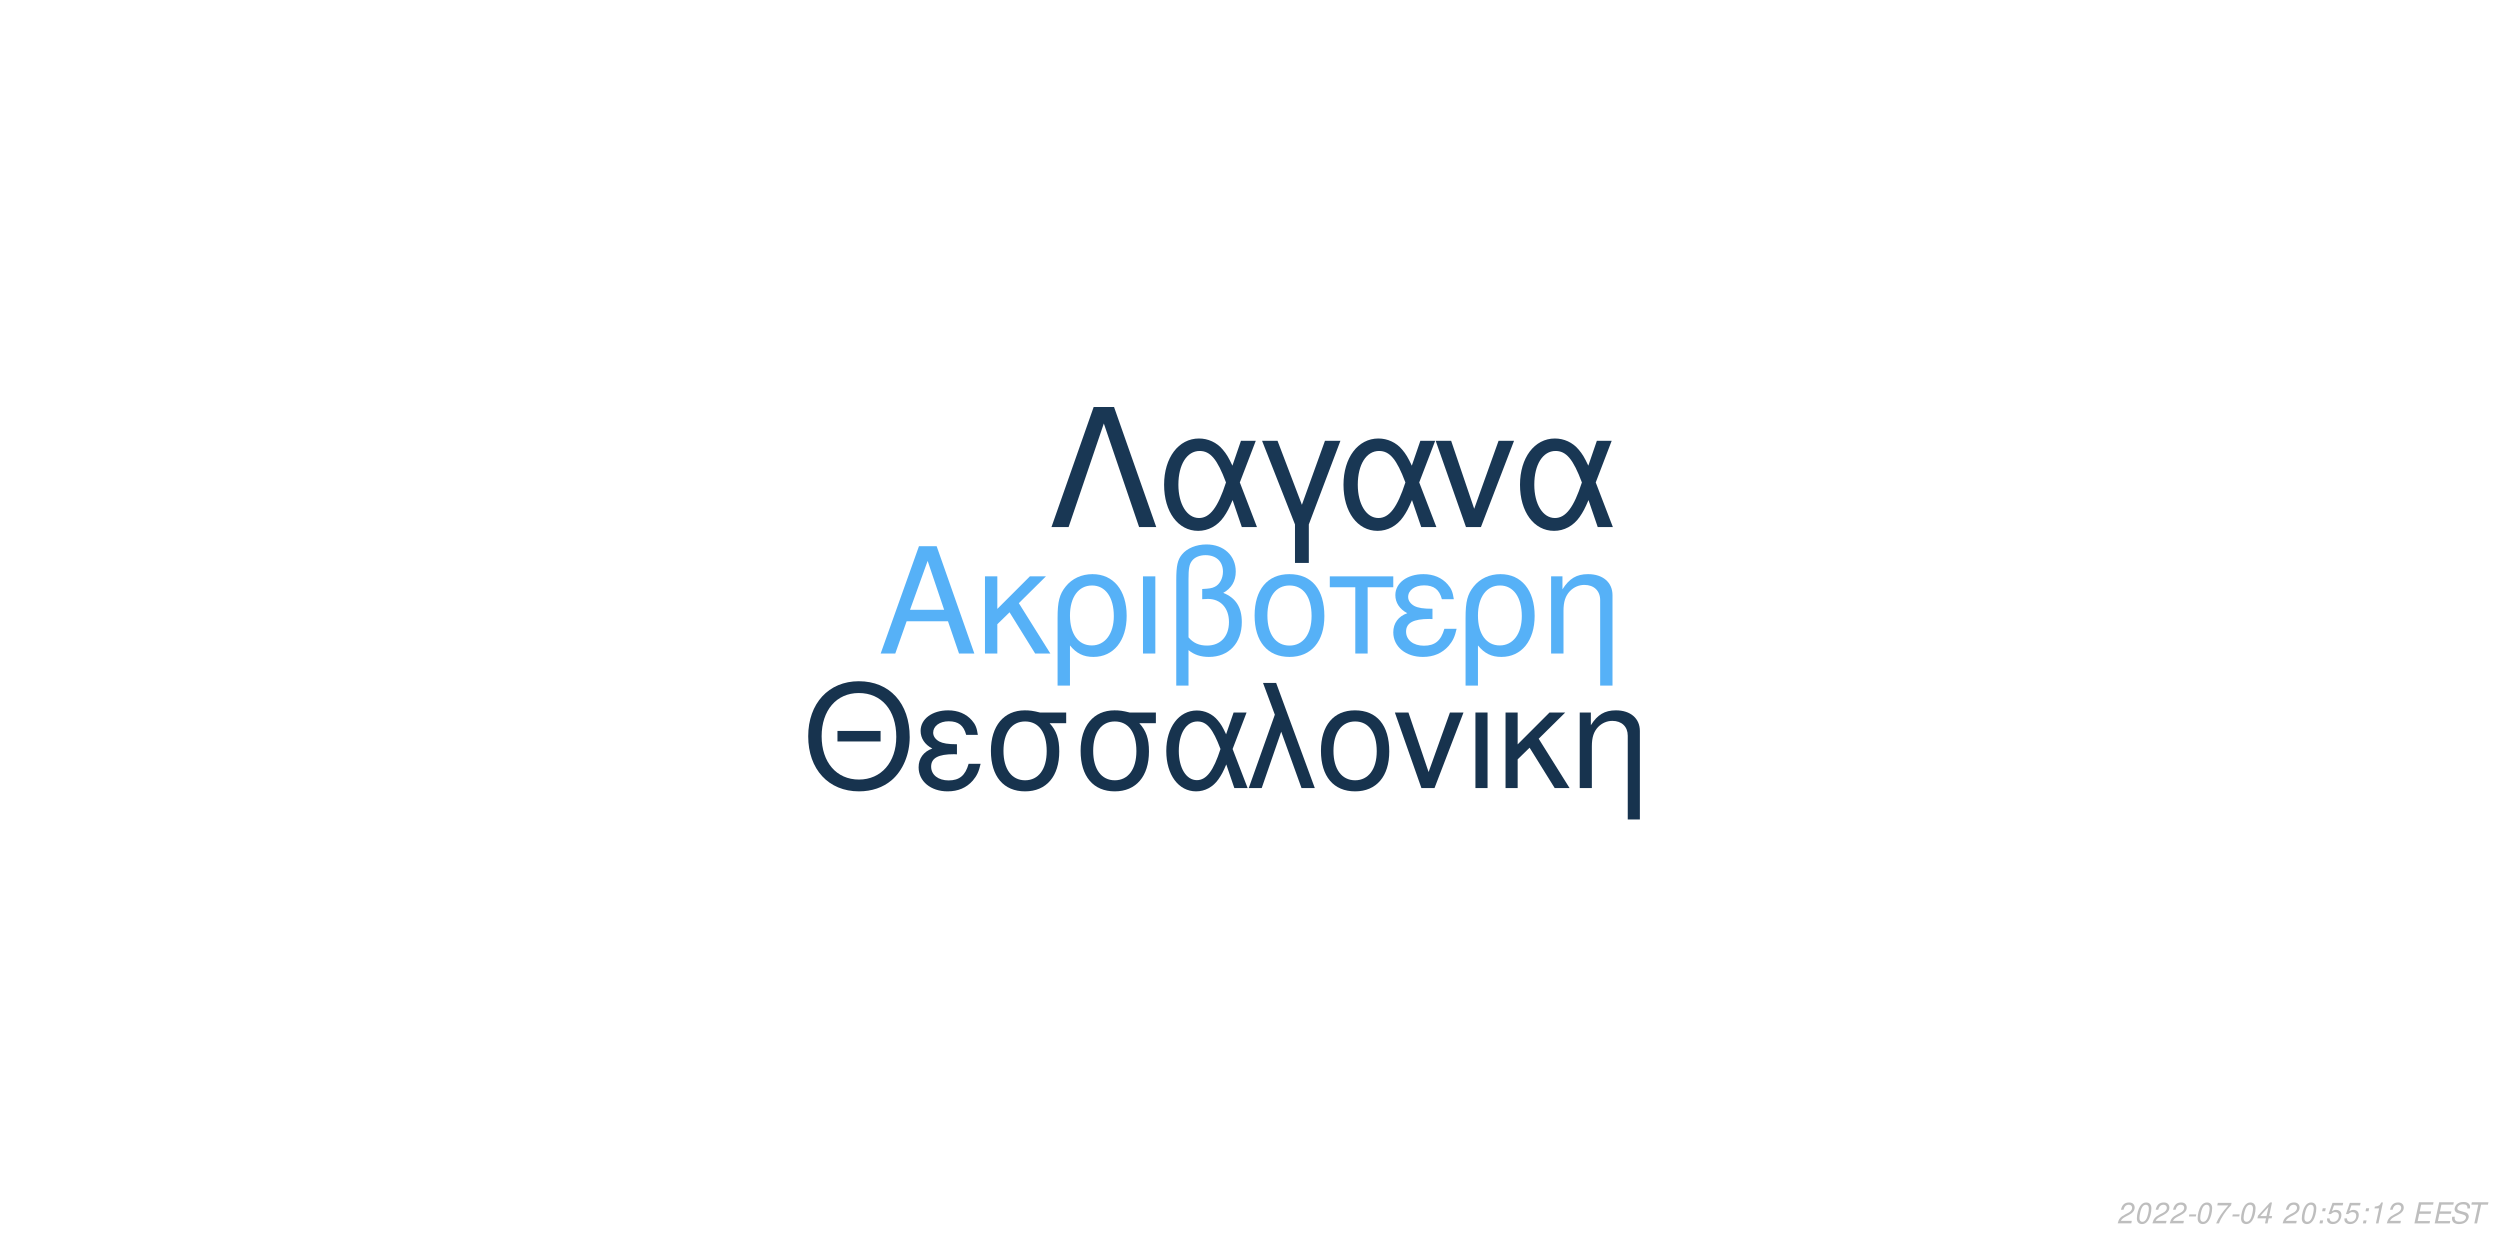
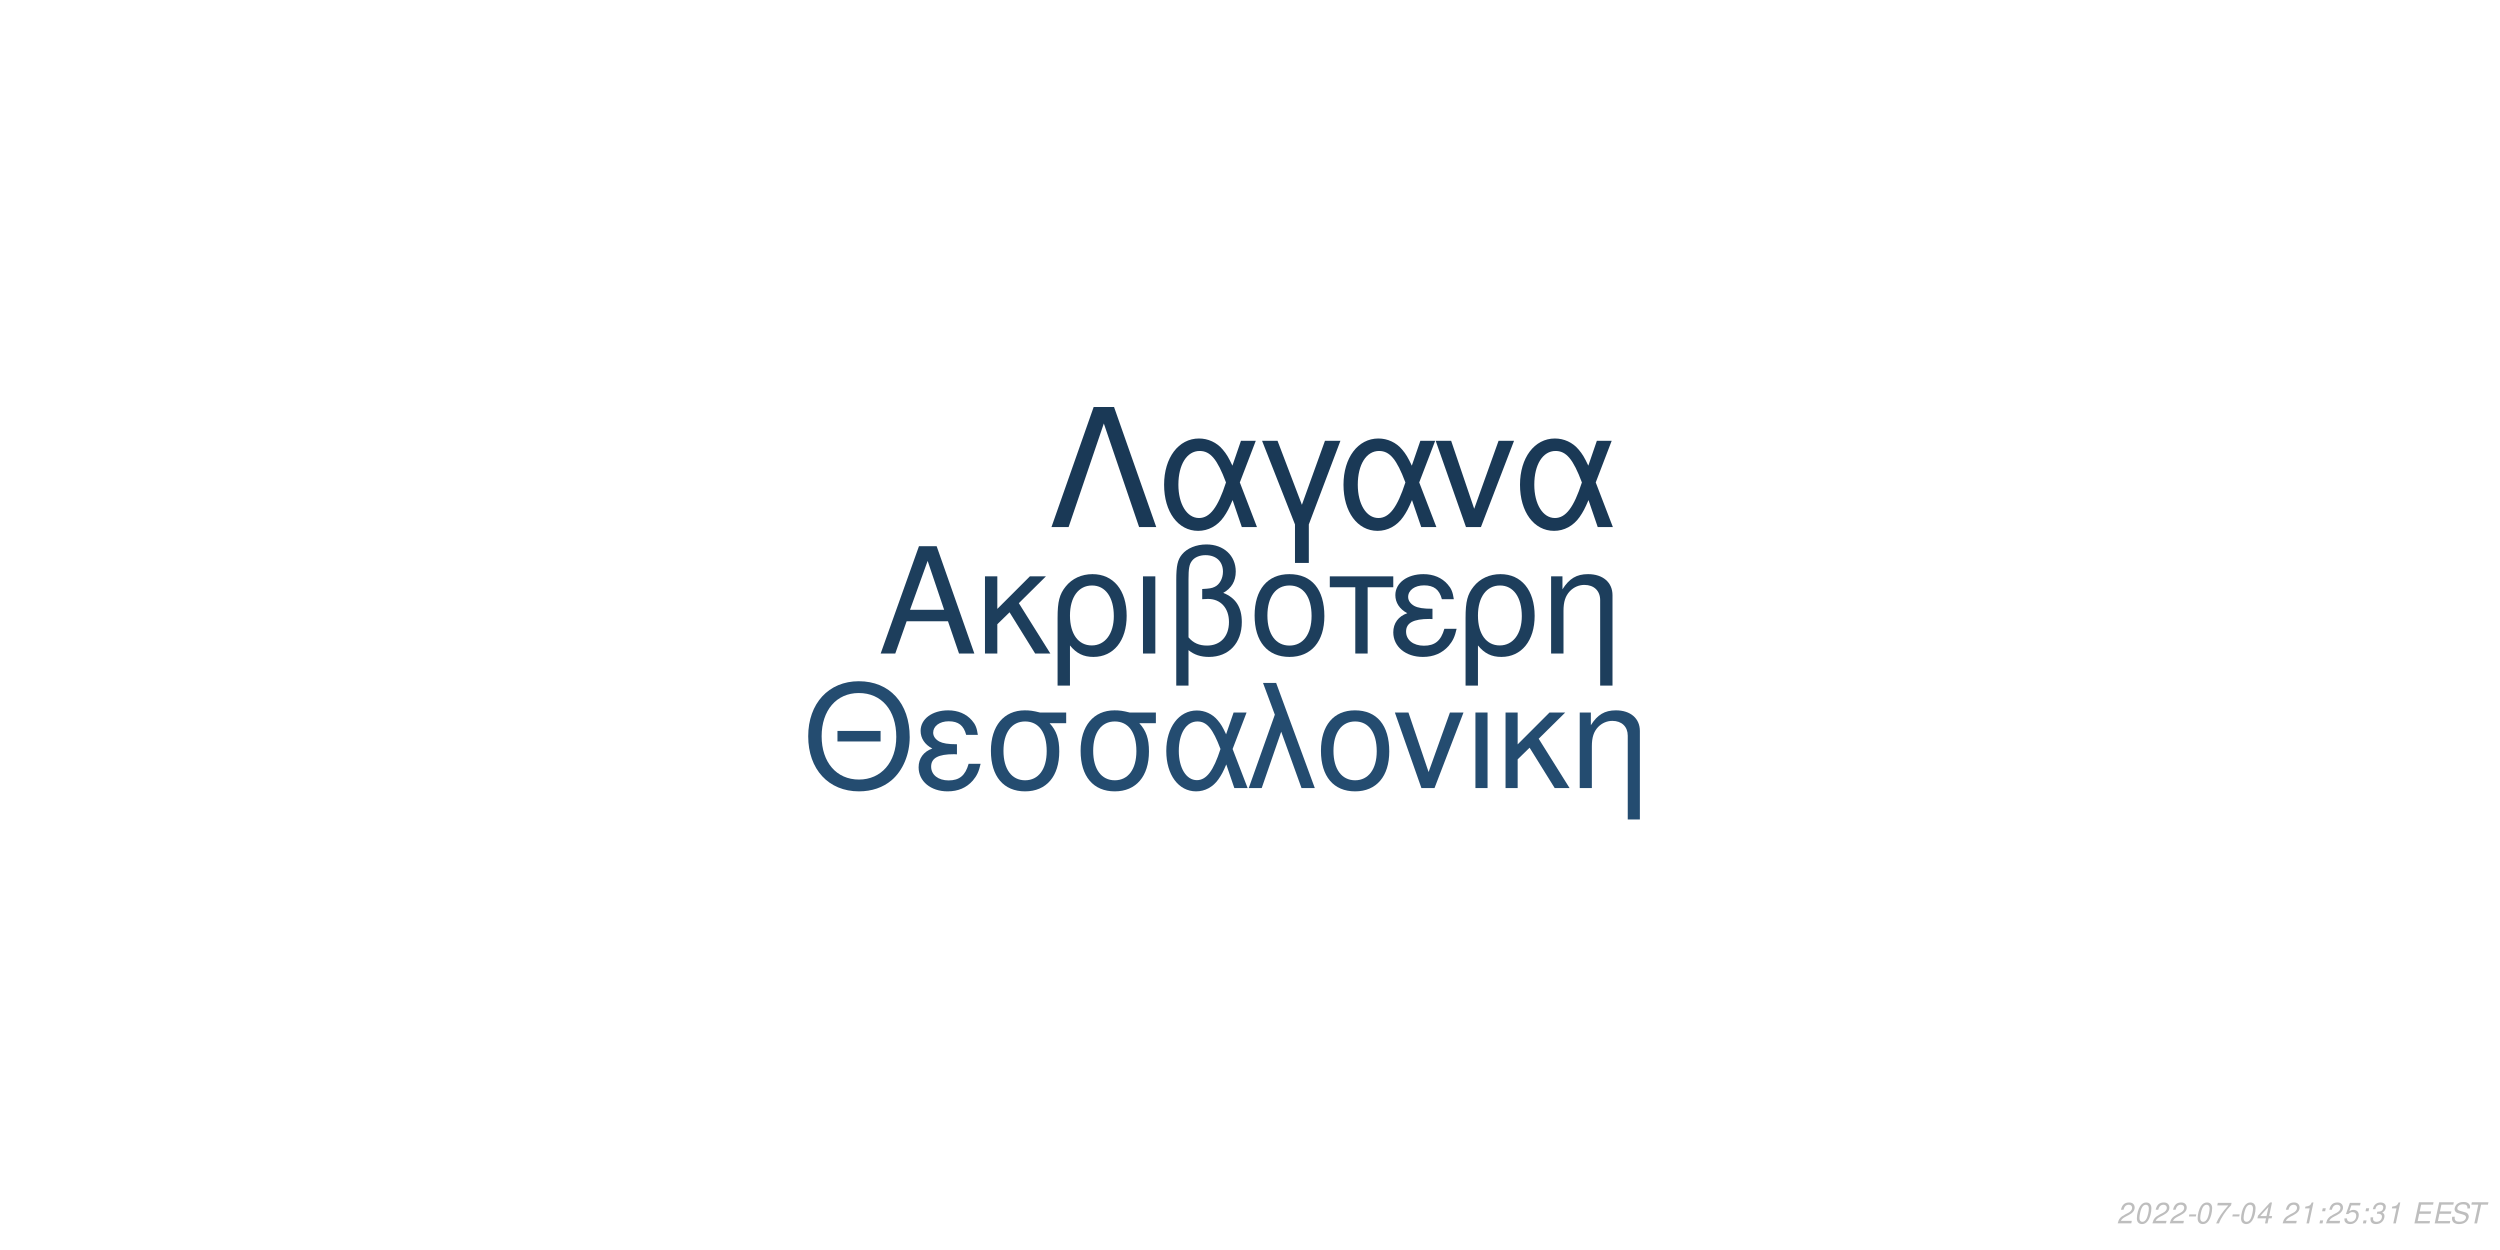
<svg xmlns="http://www.w3.org/2000/svg" xmlns:xlink="http://www.w3.org/1999/xlink" width="864pt" height="432pt" viewBox="0 0 864 432" version="1.1">
  <defs>
    <g>
      <symbol overflow="visible" id="glyph0-0">
        <path style="stroke:none;" d="" />
      </symbol>
      <symbol overflow="visible" id="glyph0-1">
        <path style="stroke:none;" d="M 24.125 -11.141 L 27.938 0 L 33.234 0 L 20.203 -37.094 L 14.094 -37.094 L 0.859 0 L 5.906 0 L 9.828 -11.141 Z M 22.797 -15.109 L 11 -15.109 L 17.094 -32.016 Z M 22.797 -15.109 " />
      </symbol>
      <symbol overflow="visible" id="glyph0-2">
        <path style="stroke:none;" d="M 7.172 -15.422 L 7.172 -26.672 L 2.906 -26.672 L 2.906 0 L 7.172 0 L 7.172 -10.125 L 11.406 -14.25 L 20.25 0 L 25.5 0 L 14.609 -17.406 L 23.969 -26.672 L 18.422 -26.672 Z M 7.172 -15.422 " />
      </symbol>
      <symbol overflow="visible" id="glyph0-3">
        <path style="stroke:none;" d="M 3 11.094 L 7.281 11.094 L 7.281 -2.797 C 9.516 -0.047 11.953 1.172 15.375 1.172 C 22.344 1.172 26.875 -4.422 26.875 -13.031 C 26.875 -21.891 22.297 -27.438 15.062 -27.438 C 11.297 -27.438 7.984 -25.906 5.797 -23.156 C 3.672 -20.516 3 -17.969 3 -12.359 Z M 14.906 -23.516 C 19.547 -23.516 22.438 -19.438 22.438 -12.922 C 22.438 -6.812 19.391 -2.797 14.812 -2.797 C 10.172 -2.797 7.281 -6.766 7.281 -13.125 C 7.281 -19.484 10.234 -23.516 14.906 -23.516 Z M 14.906 -23.516 " />
      </symbol>
      <symbol overflow="visible" id="glyph0-4">
        <path style="stroke:none;" d="M 3.516 0 L 7.781 0 L 7.781 -26.672 L 3.516 -26.672 Z M 3.516 0 " />
      </symbol>
      <symbol overflow="visible" id="glyph0-5">
        <path style="stroke:none;" d="M 4.016 11.094 L 8.25 11.094 L 8.25 -1.172 C 10.172 0.406 12.422 1.172 15.312 1.172 C 22.188 1.172 26.672 -3.609 26.672 -10.891 C 26.672 -15.984 24.578 -19.234 20.25 -20.969 C 23.109 -22.547 24.578 -25.031 24.578 -28.344 C 24.578 -33.844 20.406 -37.703 14.453 -37.703 C 10.938 -37.703 7.734 -36.391 6 -34.25 C 4.484 -32.422 4.016 -30.328 4.016 -25.391 Z M 8.25 -25.656 C 8.25 -29.359 8.5 -30.844 9.469 -32.062 C 10.375 -33.281 12.156 -34 14.094 -34 C 17.812 -34 20.156 -31.812 20.156 -28.297 C 20.156 -25.953 18.984 -23.812 17.297 -23.047 C 16.281 -22.547 15.469 -22.438 12.984 -22.297 L 12.984 -18.781 C 13.734 -18.828 14.344 -18.875 14.969 -18.875 C 19.344 -18.875 22.234 -15.719 22.234 -10.891 C 22.234 -5.906 19.281 -2.75 14.656 -2.75 C 11.953 -2.75 9.922 -3.609 8.25 -5.594 Z M 8.25 -25.656 " />
      </symbol>
      <symbol overflow="visible" id="glyph0-6">
        <path style="stroke:none;" d="M 14.094 -27.438 C 6.562 -27.438 2.094 -22.094 2.094 -13.125 C 2.094 -4.125 6.562 1.172 14.141 1.172 C 21.672 1.172 26.203 -4.172 26.203 -12.922 C 26.203 -22.188 21.828 -27.438 14.094 -27.438 Z M 14.141 -23.516 C 18.938 -23.516 21.781 -19.594 21.781 -12.984 C 21.781 -6.672 18.828 -2.75 14.141 -2.75 C 9.422 -2.75 6.516 -6.672 6.516 -13.125 C 6.516 -19.594 9.422 -23.516 14.141 -23.516 Z M 14.141 -23.516 " />
      </symbol>
      <symbol overflow="visible" id="glyph0-7">
        <path style="stroke:none;" d="M 7.891 0 L 12.156 0 L 12.156 -22.906 L 21.016 -22.906 L 21.016 -26.672 L -0.922 -26.672 L -0.922 -22.906 L 7.891 -22.906 Z M 7.891 0 " />
      </symbol>
      <symbol overflow="visible" id="glyph0-8">
        <path style="stroke:none;" d="M 14.562 -15.469 C 11.344 -15.469 9.562 -15.781 8.297 -16.438 C 6.922 -17.203 6.156 -18.328 6.156 -19.547 C 6.156 -21.891 8.453 -23.562 11.656 -23.562 C 15.062 -23.562 16.953 -22.094 17.812 -18.781 L 21.938 -18.781 C 21.578 -21.266 21.062 -22.5 19.797 -23.922 C 17.812 -26.203 14.906 -27.438 11.453 -27.438 C 5.797 -27.438 1.734 -24.375 1.734 -20.203 C 1.734 -17.609 3.156 -15.375 5.859 -13.938 C 2.797 -12.875 1.016 -10.484 1.016 -7.328 C 1.016 -2.391 5.297 1.172 11.25 1.172 C 14.969 1.172 17.906 -0.109 20.156 -2.641 C 21.578 -4.328 22.297 -5.797 22.906 -8.547 L 18.672 -8.547 C 17.5 -4.422 15.422 -2.703 11.609 -2.703 C 7.938 -2.703 5.438 -4.688 5.438 -7.578 C 5.438 -10.578 7.938 -11.953 13.484 -11.953 C 13.641 -11.953 14.094 -11.953 14.562 -11.906 Z M 14.562 -15.469 " />
      </symbol>
      <symbol overflow="visible" id="glyph0-9">
        <path style="stroke:none;" d="M 3.562 -26.672 L 3.562 0 L 7.844 0 L 7.844 -14.703 C 7.844 -17.906 8.5 -19.891 10.031 -21.531 C 11.406 -22.953 13.188 -23.719 15.062 -23.719 C 18.375 -23.719 20.516 -21.672 20.516 -18.469 L 20.516 11.094 L 24.781 11.094 L 24.781 -20.156 C 24.781 -24.578 21.469 -27.438 16.328 -27.438 C 12.359 -27.438 9.828 -25.906 7.484 -22.188 L 7.484 -26.672 Z M 3.562 -26.672 " />
      </symbol>
      <symbol overflow="visible" id="glyph1-0">
        <path style="stroke:none;" d="" />
      </symbol>
      <symbol overflow="visible" id="glyph1-1">
        <path style="stroke:none;" d="M 26.859 -19.734 L 11.953 -19.734 L 11.953 -16.094 L 26.859 -16.094 Z M 19.328 -36.922 C 8.922 -36.922 1.844 -29.25 1.844 -17.891 C 1.844 -6.484 8.875 1.141 19.391 1.141 C 23.812 1.141 27.703 -0.203 30.641 -2.688 C 34.578 -6.031 36.922 -11.656 36.922 -17.594 C 36.922 -29.297 30 -36.922 19.328 -36.922 Z M 19.328 -32.844 C 27.203 -32.844 32.281 -26.906 32.281 -17.688 C 32.281 -8.922 27.062 -2.938 19.391 -2.938 C 11.609 -2.938 6.484 -8.922 6.484 -17.891 C 6.484 -26.859 11.609 -32.844 19.328 -32.844 Z M 19.328 -32.844 " />
      </symbol>
      <symbol overflow="visible" id="glyph1-2">
        <path style="stroke:none;" d="M 14.25 -15.141 C 11.109 -15.141 9.375 -15.453 8.125 -16.094 C 6.781 -16.844 6.031 -17.938 6.031 -19.141 C 6.031 -21.422 8.266 -23.078 11.406 -23.078 C 14.75 -23.078 16.594 -21.625 17.438 -18.391 L 21.469 -18.391 C 21.125 -20.828 20.625 -22.031 19.391 -23.422 C 17.438 -25.656 14.594 -26.859 11.219 -26.859 C 5.688 -26.859 1.688 -23.875 1.688 -19.781 C 1.688 -17.234 3.094 -15.047 5.734 -13.656 C 2.734 -12.609 1 -10.266 1 -7.172 C 1 -2.344 5.188 1.141 11.016 1.141 C 14.656 1.141 17.547 -0.094 19.734 -2.594 C 21.125 -4.234 21.828 -5.688 22.422 -8.375 L 18.281 -8.375 C 17.141 -4.328 15.094 -2.641 11.359 -2.641 C 7.766 -2.641 5.328 -4.578 5.328 -7.422 C 5.328 -10.359 7.766 -11.703 13.203 -11.703 C 13.359 -11.703 13.797 -11.703 14.25 -11.656 Z M 14.25 -15.141 " />
      </symbol>
      <symbol overflow="visible" id="glyph1-3">
        <path style="stroke:none;" d="M 29 -26.109 L 19.938 -26.109 C 17.594 -26.703 16.438 -26.859 14.703 -26.859 C 7.469 -26.859 2.984 -21.469 2.984 -12.859 C 2.984 -4.031 7.375 1.141 14.797 1.141 C 22.172 1.141 26.609 -4.078 26.609 -12.656 C 26.609 -17.047 25.656 -19.828 23.266 -22.422 L 29 -22.422 Z M 14.797 -23.016 C 19.531 -23.016 22.266 -19.234 22.266 -12.75 C 22.266 -6.531 19.438 -2.688 14.797 -2.688 C 10.172 -2.688 7.328 -6.531 7.328 -12.859 C 7.328 -19.188 10.172 -23.016 14.797 -23.016 Z M 14.797 -23.016 " />
      </symbol>
      <symbol overflow="visible" id="glyph1-4">
        <path style="stroke:none;" d="M 29.344 -26.109 L 24.859 -26.109 L 22.266 -18.578 C 21.125 -21.031 20.484 -22.125 19.328 -23.469 C 17.547 -25.609 14.906 -26.812 12.156 -26.812 C 5.984 -26.812 1.594 -20.984 1.594 -12.812 C 1.594 -4.578 5.828 1.141 11.906 1.141 C 14.953 1.141 17.734 -0.344 19.625 -3.047 C 20.672 -4.531 21.281 -5.688 22.328 -8.172 L 25.109 0 L 29.703 0 L 24.516 -13.5 Z M 20.328 -13.5 C 17.891 -5.922 15.453 -2.734 12.156 -2.734 C 8.516 -2.734 5.922 -6.922 5.922 -12.812 C 5.922 -18.938 8.516 -23.016 12.359 -23.016 C 15.594 -23.016 17.688 -20.531 20.328 -13.5 Z M 20.328 -13.5 " />
      </symbol>
      <symbol overflow="visible" id="glyph1-5">
        <path style="stroke:none;" d="M 1.094 0 L 5.578 0 L 12.312 -19.484 L 19.328 0 L 23.922 0 L 10.562 -36.328 L 6.031 -36.328 L 10.109 -25.359 Z M 1.094 0 " />
      </symbol>
      <symbol overflow="visible" id="glyph1-6">
        <path style="stroke:none;" d="M 13.797 -26.859 C 6.422 -26.859 2.047 -21.625 2.047 -12.859 C 2.047 -4.031 6.422 1.141 13.859 1.141 C 21.234 1.141 25.656 -4.078 25.656 -12.656 C 25.656 -21.719 21.375 -26.859 13.797 -26.859 Z M 13.859 -23.016 C 18.531 -23.016 21.328 -19.188 21.328 -12.703 C 21.328 -6.531 18.438 -2.688 13.859 -2.688 C 9.219 -2.688 6.375 -6.531 6.375 -12.859 C 6.375 -19.188 9.219 -23.016 13.859 -23.016 Z M 13.859 -23.016 " />
      </symbol>
      <symbol overflow="visible" id="glyph1-7">
        <path style="stroke:none;" d="M 14.297 0 L 24.312 -26.109 L 19.625 -26.109 L 12.25 -5.531 L 5.281 -26.109 L 0.594 -26.109 L 9.766 0 Z M 14.297 0 " />
      </symbol>
      <symbol overflow="visible" id="glyph1-8">
        <path style="stroke:none;" d="M 3.438 0 L 7.625 0 L 7.625 -26.109 L 3.438 -26.109 Z M 3.438 0 " />
      </symbol>
      <symbol overflow="visible" id="glyph1-9">
        <path style="stroke:none;" d="M 7.031 -15.094 L 7.031 -26.109 L 2.844 -26.109 L 2.844 0 L 7.031 0 L 7.031 -9.922 L 11.156 -13.953 L 19.828 0 L 24.969 0 L 14.297 -17.047 L 23.469 -26.109 L 18.031 -26.109 Z M 7.031 -15.094 " />
      </symbol>
      <symbol overflow="visible" id="glyph1-10">
        <path style="stroke:none;" d="M 3.484 -26.109 L 3.484 0 L 7.672 0 L 7.672 -14.406 C 7.672 -17.547 8.328 -19.484 9.812 -21.078 C 11.156 -22.469 12.906 -23.219 14.75 -23.219 C 17.984 -23.219 20.078 -21.234 20.078 -18.094 L 20.078 10.859 L 24.266 10.859 L 24.266 -19.734 C 24.266 -24.062 21.031 -26.859 16 -26.859 C 12.109 -26.859 9.609 -25.359 7.328 -21.719 L 7.328 -26.109 Z M 3.484 -26.109 " />
      </symbol>
      <symbol overflow="visible" id="glyph2-0">
        <path style="stroke:none;" d="" />
      </symbol>
      <symbol overflow="visible" id="glyph2-1">
        <path style="stroke:none;" d="M 22.531 -41.484 L 15.484 -41.484 L 0.906 0 L 6.828 0 L 19 -35.797 L 31.188 0 L 37.109 0 Z M 22.531 -41.484 " />
      </symbol>
      <symbol overflow="visible" id="glyph2-2">
        <path style="stroke:none;" d="M 33.516 -29.812 L 28.391 -29.812 L 25.438 -21.219 C 24.125 -24.016 23.391 -25.266 22.078 -26.797 C 20.031 -29.25 17.016 -30.609 13.891 -30.609 C 6.828 -30.609 1.828 -23.953 1.828 -14.625 C 1.828 -5.234 6.656 1.312 13.594 1.312 C 17.078 1.312 20.266 -0.391 22.422 -3.469 C 23.609 -5.172 24.297 -6.484 25.5 -9.328 L 28.688 0 L 33.922 0 L 28 -15.422 Z M 23.219 -15.422 C 20.422 -6.766 17.641 -3.125 13.891 -3.125 C 9.734 -3.125 6.766 -7.906 6.766 -14.625 C 6.766 -21.625 9.734 -26.297 14.109 -26.297 C 17.812 -26.297 20.203 -23.453 23.219 -15.422 Z M 23.219 -15.422 " />
      </symbol>
      <symbol overflow="visible" id="glyph2-3">
        <path style="stroke:none;" d="M 12.062 12.406 L 16.844 12.406 L 16.844 -0.906 L 27.766 -29.812 L 22.422 -29.812 L 14.453 -7.688 L 6.031 -29.812 L 0.688 -29.812 L 12.062 -0.906 Z M 12.062 12.406 " />
      </symbol>
      <symbol overflow="visible" id="glyph2-4">
        <path style="stroke:none;" d="M 16.328 0 L 27.766 -29.812 L 22.422 -29.812 L 14 -6.312 L 6.031 -29.812 L 0.688 -29.812 L 11.156 0 Z M 16.328 0 " />
      </symbol>
      <symbol overflow="visible" id="glyph3-0">
        <path style="stroke:none;" d="" />
      </symbol>
      <symbol overflow="visible" id="glyph3-1">
        <path style="stroke:none;" d="M 5.234 -0.875 L 1.469 -0.875 C 1.641 -1.375 2.203 -1.891 3.109 -2.344 L 4.234 -2.938 C 5.562 -3.625 6.219 -4.469 6.219 -5.484 C 6.219 -5.938 6.062 -6.359 5.797 -6.656 C 5.469 -7.047 4.984 -7.234 4.312 -7.234 C 2.766 -7.234 1.891 -6.453 1.484 -4.734 L 2.375 -4.734 C 2.484 -5.188 2.609 -5.484 2.797 -5.75 C 3.094 -6.203 3.609 -6.453 4.188 -6.453 C 4.891 -6.453 5.344 -6.031 5.344 -5.375 C 5.344 -4.703 4.859 -4.094 4.016 -3.656 L 2.984 -3.125 C 1.234 -2.188 0.797 -1.656 0.344 -0.016 L 5.047 -0.016 Z M 5.234 -0.875 " />
      </symbol>
      <symbol overflow="visible" id="glyph3-2">
        <path style="stroke:none;" d="M 4.203 -7.234 C 3.375 -7.234 2.688 -6.812 2.125 -5.984 C 1.484 -5.047 0.984 -3.188 0.984 -1.734 C 0.984 -1.109 1.172 -0.562 1.484 -0.266 C 1.797 0.047 2.281 0.234 2.766 0.234 C 3.625 0.234 4.281 -0.156 4.859 -1.016 C 5.516 -1.953 6 -3.797 6 -5.266 C 6 -6.5 5.328 -7.234 4.203 -7.234 Z M 4.094 -6.453 C 4.734 -6.453 5.125 -5.984 5.125 -5.156 C 5.125 -4.203 4.781 -2.625 4.406 -1.812 C 3.984 -0.938 3.516 -0.547 2.875 -0.547 C 2.25 -0.547 1.875 -1.031 1.875 -1.828 C 1.875 -2.797 2.203 -4.344 2.594 -5.203 C 2.984 -6.047 3.453 -6.453 4.094 -6.453 Z M 4.094 -6.453 " />
      </symbol>
      <symbol overflow="visible" id="glyph3-3">
        <path style="stroke:none;" d="M 3.516 -3.125 L 1.125 -3.125 L 0.969 -2.406 L 3.359 -2.406 Z M 3.516 -3.125 " />
      </symbol>
      <symbol overflow="visible" id="glyph3-4">
        <path style="stroke:none;" d="M 6.703 -7.094 L 1.953 -7.094 L 1.766 -6.219 L 5.594 -6.219 C 3.344 -3.688 2.266 -2.109 1.375 0 L 2.344 0 C 3.031 -1.906 4.828 -4.594 6.547 -6.281 Z M 6.703 -7.094 " />
      </symbol>
      <symbol overflow="visible" id="glyph3-5">
        <path style="stroke:none;" d="M 3.625 -1.75 L 3.266 0 L 4.141 0 L 4.516 -1.75 L 5.562 -1.75 L 5.734 -2.531 L 4.688 -2.531 L 5.688 -7.234 L 5.016 -7.234 L 0.844 -2.672 L 0.641 -1.75 Z M 3.797 -2.531 L 1.594 -2.531 L 4.469 -5.703 Z M 3.797 -2.531 " />
      </symbol>
      <symbol overflow="visible" id="glyph3-6">
        <path style="stroke:none;" d="" />
      </symbol>
      <symbol overflow="visible" id="glyph3-7">
+         <path style="stroke:none;" d="M 3.703 -5.188 L 2.594 0 L 3.469 0 L 5.016 -7.234 L 4.438 -7.234 C 3.906 -6.156 3.688 -6.016 2.234 -5.812 L 2.109 -5.188 Z M 3.703 -5.188 " />
+       </symbol>
+       <symbol overflow="visible" id="glyph3-8">
        <path style="stroke:none;" d="M 2.359 -1.031 L 1.312 -1.031 L 1.094 0 L 2.141 0 Z M 3.266 -5.234 L 2.219 -5.234 L 2 -4.203 L 3.047 -4.203 Z M 3.266 -5.234 " />
      </symbol>
-       <symbol overflow="visible" id="glyph3-8">
+       <symbol overflow="visible" id="glyph3-9">
        <path style="stroke:none;" d="M 6.297 -7.094 L 2.594 -7.094 L 1.234 -3.234 L 2.047 -3.234 C 2.656 -3.766 2.938 -3.906 3.531 -3.906 C 4.328 -3.906 4.797 -3.453 4.797 -2.688 C 4.797 -1.438 3.969 -0.547 2.828 -0.547 C 2.031 -0.547 1.609 -0.938 1.578 -1.734 L 0.703 -1.734 L 0.703 -1.516 C 0.703 -0.938 0.844 -0.547 1.188 -0.266 C 1.562 0.062 2.078 0.234 2.703 0.234 C 3.656 0.234 4.391 -0.156 4.984 -0.922 C 5.422 -1.5 5.672 -2.234 5.672 -2.953 C 5.672 -4 4.938 -4.672 3.812 -4.672 C 3.328 -4.672 2.906 -4.547 2.406 -4.234 L 3.109 -6.219 L 6.109 -6.219 Z M 6.297 -7.094 " />
      </symbol>
-       <symbol overflow="visible" id="glyph3-9">
-         <path style="stroke:none;" d="M 3.703 -5.188 L 2.594 0 L 3.469 0 L 5.016 -7.234 L 4.438 -7.234 C 3.906 -6.156 3.688 -6.016 2.234 -5.812 L 2.109 -5.188 Z M 3.703 -5.188 " />
+       <symbol overflow="visible" id="glyph3-10">
+         <path style="stroke:none;" d="M 2.922 -3.312 C 3.125 -3.344 3.234 -3.344 3.375 -3.344 C 4.203 -3.344 4.688 -3 4.688 -2.406 C 4.688 -1.312 3.906 -0.547 2.781 -0.547 C 2.047 -0.547 1.594 -0.938 1.594 -1.562 C 1.594 -1.719 1.609 -1.844 1.656 -2.094 L 0.766 -2.094 C 0.734 -1.797 0.719 -1.641 0.719 -1.469 C 0.719 -0.375 1.406 0.234 2.641 0.234 C 3.547 0.234 4.297 -0.078 4.812 -0.656 C 5.266 -1.156 5.562 -1.875 5.562 -2.547 C 5.562 -3.125 5.344 -3.453 4.797 -3.734 C 5.641 -4.234 6.016 -4.844 6.016 -5.734 C 6.016 -6.656 5.312 -7.234 4.203 -7.234 C 3.375 -7.234 2.672 -6.938 2.188 -6.375 C 1.891 -6.031 1.703 -5.641 1.516 -4.906 L 2.391 -4.906 C 2.5 -5.359 2.594 -5.594 2.734 -5.812 C 3.047 -6.234 3.516 -6.453 4.078 -6.453 C 4.734 -6.453 5.141 -6.125 5.141 -5.578 C 5.141 -5.188 5.016 -4.797 4.797 -4.547 C 4.516 -4.234 4 -4.062 3.266 -4.062 L 3.078 -4.062 Z M 2.922 -3.312 " />
      </symbol>
-       <symbol overflow="visible" id="glyph3-10">
+       <symbol overflow="visible" id="glyph3-11">
        <path style="stroke:none;" d="M 2.547 -3.312 L 6.5 -3.312 L 6.688 -4.141 L 2.719 -4.141 L 3.219 -6.469 L 7.344 -6.469 L 7.516 -7.297 L 2.453 -7.297 L 0.906 0 L 6.125 0 L 6.297 -0.812 L 2.016 -0.812 Z M 2.547 -3.312 " />
      </symbol>
-       <symbol overflow="visible" id="glyph3-11">
+       <symbol overflow="visible" id="glyph3-12">
        <path style="stroke:none;" d="M 7.062 -5.156 C 7.125 -5.438 7.141 -5.562 7.141 -5.703 C 7.141 -6.156 6.938 -6.594 6.594 -6.891 C 6.188 -7.25 5.656 -7.406 4.875 -7.406 C 3.844 -7.406 3.047 -7.125 2.5 -6.562 C 2.094 -6.141 1.781 -5.438 1.781 -4.922 C 1.781 -4.297 2.219 -3.766 2.891 -3.562 L 4.594 -3.094 C 5.406 -2.859 5.734 -2.578 5.734 -2.094 C 5.734 -1.781 5.547 -1.406 5.266 -1.141 C 4.844 -0.766 4.266 -0.578 3.453 -0.578 C 2.328 -0.578 1.812 -0.984 1.812 -1.906 C 1.812 -2.047 1.812 -2.125 1.844 -2.312 L 0.984 -2.312 C 0.906 -2.062 0.891 -1.906 0.891 -1.688 C 0.891 -0.484 1.797 0.234 3.297 0.234 C 4.359 0.234 5.234 -0.062 5.812 -0.609 C 6.344 -1.078 6.688 -1.797 6.688 -2.375 C 6.688 -2.641 6.609 -2.906 6.453 -3.156 C 6.234 -3.5 5.938 -3.703 5.469 -3.828 L 3.75 -4.312 C 2.984 -4.547 2.734 -4.734 2.734 -5.188 C 2.734 -5.547 2.875 -5.844 3.188 -6.109 C 3.547 -6.438 4.031 -6.594 4.703 -6.594 C 5.266 -6.594 5.688 -6.484 5.906 -6.297 C 6.094 -6.125 6.219 -5.797 6.219 -5.516 C 6.219 -5.422 6.203 -5.344 6.188 -5.156 Z M 7.062 -5.156 " />
      </symbol>
-       <symbol overflow="visible" id="glyph3-12">
+       <symbol overflow="visible" id="glyph3-13">
        <path style="stroke:none;" d="M 4.938 -6.469 L 7.312 -6.469 L 7.484 -7.297 L 1.75 -7.297 L 1.578 -6.469 L 3.984 -6.469 L 2.609 0 L 3.547 0 Z M 4.938 -6.469 " />
      </symbol>
    </g>
  </defs>
  <g id="surface1">
    <rect x="0" y="0" width="864" height="432" style="fill:rgb(100%,100%,100%);fill-opacity:1;stroke:none;" />
-     <g style="fill:rgb(33.725%,69.412%,96.863%);fill-opacity:1;">
+     <g style="fill:rgb(11.373%,24.314%,36.078%);fill-opacity:1;">
      <use xlink:href="#glyph0-1" x="303.5" y="225.861" />
      <use xlink:href="#glyph0-2" x="337.5" y="225.861" />
      <use xlink:href="#glyph0-3" x="362.5" y="225.861" />
      <use xlink:href="#glyph0-4" x="391.5" y="225.861" />
      <use xlink:href="#glyph0-5" x="402.5" y="225.861" />
      <use xlink:href="#glyph0-6" x="431.5" y="225.861" />
      <use xlink:href="#glyph0-7" x="460.5" y="225.861" />
      <use xlink:href="#glyph0-8" x="480.5" y="225.861" />
      <use xlink:href="#glyph0-3" x="503.5" y="225.861" />
      <use xlink:href="#glyph0-9" x="532.5" y="225.861" />
    </g>
-     <g style="fill:rgb(9.02%,20%,30.588%);fill-opacity:1;">
+     <g style="fill:rgb(14.118%,29.804%,43.922%);fill-opacity:1;">
      <use xlink:href="#glyph1-1" x="277.473" y="272.354" />
      <use xlink:href="#glyph1-2" x="316.473" y="272.354" />
      <use xlink:href="#glyph1-3" x="339.473" y="272.354" />
      <use xlink:href="#glyph1-3" x="370.473" y="272.354" />
      <use xlink:href="#glyph1-4" x="401.473" y="272.354" />
      <use xlink:href="#glyph1-5" x="430.473" y="272.354" />
      <use xlink:href="#glyph1-6" x="454.473" y="272.354" />
      <use xlink:href="#glyph1-7" x="481.473" y="272.354" />
      <use xlink:href="#glyph1-8" x="506.473" y="272.354" />
      <use xlink:href="#glyph1-9" x="517.473" y="272.354" />
      <use xlink:href="#glyph1-10" x="542.473" y="272.354" />
    </g>
-     <g style="fill:rgb(9.804%,21.569%,32.941%);fill-opacity:1;">
+     <g style="fill:rgb(10.196%,22.353%,33.725%);fill-opacity:1;">
      <use xlink:href="#glyph2-1" x="362.484" y="182.152" />
      <use xlink:href="#glyph2-2" x="400.484" y="182.152" />
      <use xlink:href="#glyph2-3" x="435.484" y="182.152" />
      <use xlink:href="#glyph2-2" x="462.484" y="182.152" />
      <use xlink:href="#glyph2-4" x="495.484" y="182.152" />
      <use xlink:href="#glyph2-2" x="523.484" y="182.152" />
    </g>
    <g style="fill:rgb(74.51%,74.51%,74.51%);fill-opacity:1;">
      <use xlink:href="#glyph3-1" x="731.52" y="422.81" />
      <use xlink:href="#glyph3-2" x="737.52" y="422.81" />
      <use xlink:href="#glyph3-1" x="743.52" y="422.81" />
      <use xlink:href="#glyph3-1" x="749.52" y="422.81" />
      <use xlink:href="#glyph3-3" x="755.52" y="422.81" />
      <use xlink:href="#glyph3-2" x="758.52" y="422.81" />
      <use xlink:href="#glyph3-4" x="764.52" y="422.81" />
      <use xlink:href="#glyph3-3" x="770.52" y="422.81" />
      <use xlink:href="#glyph3-2" x="773.52" y="422.81" />
      <use xlink:href="#glyph3-5" x="779.52" y="422.81" />
      <use xlink:href="#glyph3-6" x="785.52" y="422.81" />
      <use xlink:href="#glyph3-1" x="788.52" y="422.81" />
-       <use xlink:href="#glyph3-2" x="794.52" y="422.81" />
-       <use xlink:href="#glyph3-7" x="800.52" y="422.81" />
-       <use xlink:href="#glyph3-8" x="803.52" y="422.81" />
-       <use xlink:href="#glyph3-8" x="809.52" y="422.81" />
-       <use xlink:href="#glyph3-7" x="815.52" y="422.81" />
-       <use xlink:href="#glyph3-9" x="818.52" y="422.81" />
-       <use xlink:href="#glyph3-1" x="824.52" y="422.81" />
+       <use xlink:href="#glyph3-7" x="794.52" y="422.81" />
+       <use xlink:href="#glyph3-8" x="800.52" y="422.81" />
+       <use xlink:href="#glyph3-1" x="803.52" y="422.81" />
+       <use xlink:href="#glyph3-9" x="809.52" y="422.81" />
+       <use xlink:href="#glyph3-8" x="815.52" y="422.81" />
+       <use xlink:href="#glyph3-10" x="818.52" y="422.81" />
+       <use xlink:href="#glyph3-7" x="824.52" y="422.81" />
      <use xlink:href="#glyph3-6" x="830.52" y="422.81" />
-       <use xlink:href="#glyph3-10" x="833.52" y="422.81" />
-       <use xlink:href="#glyph3-10" x="840.52" y="422.81" />
-       <use xlink:href="#glyph3-11" x="846.52" y="422.81" />
-       <use xlink:href="#glyph3-12" x="852.52" y="422.81" />
+       <use xlink:href="#glyph3-11" x="833.52" y="422.81" />
+       <use xlink:href="#glyph3-11" x="840.52" y="422.81" />
+       <use xlink:href="#glyph3-12" x="846.52" y="422.81" />
+       <use xlink:href="#glyph3-13" x="852.52" y="422.81" />
    </g>
  </g>
</svg>
